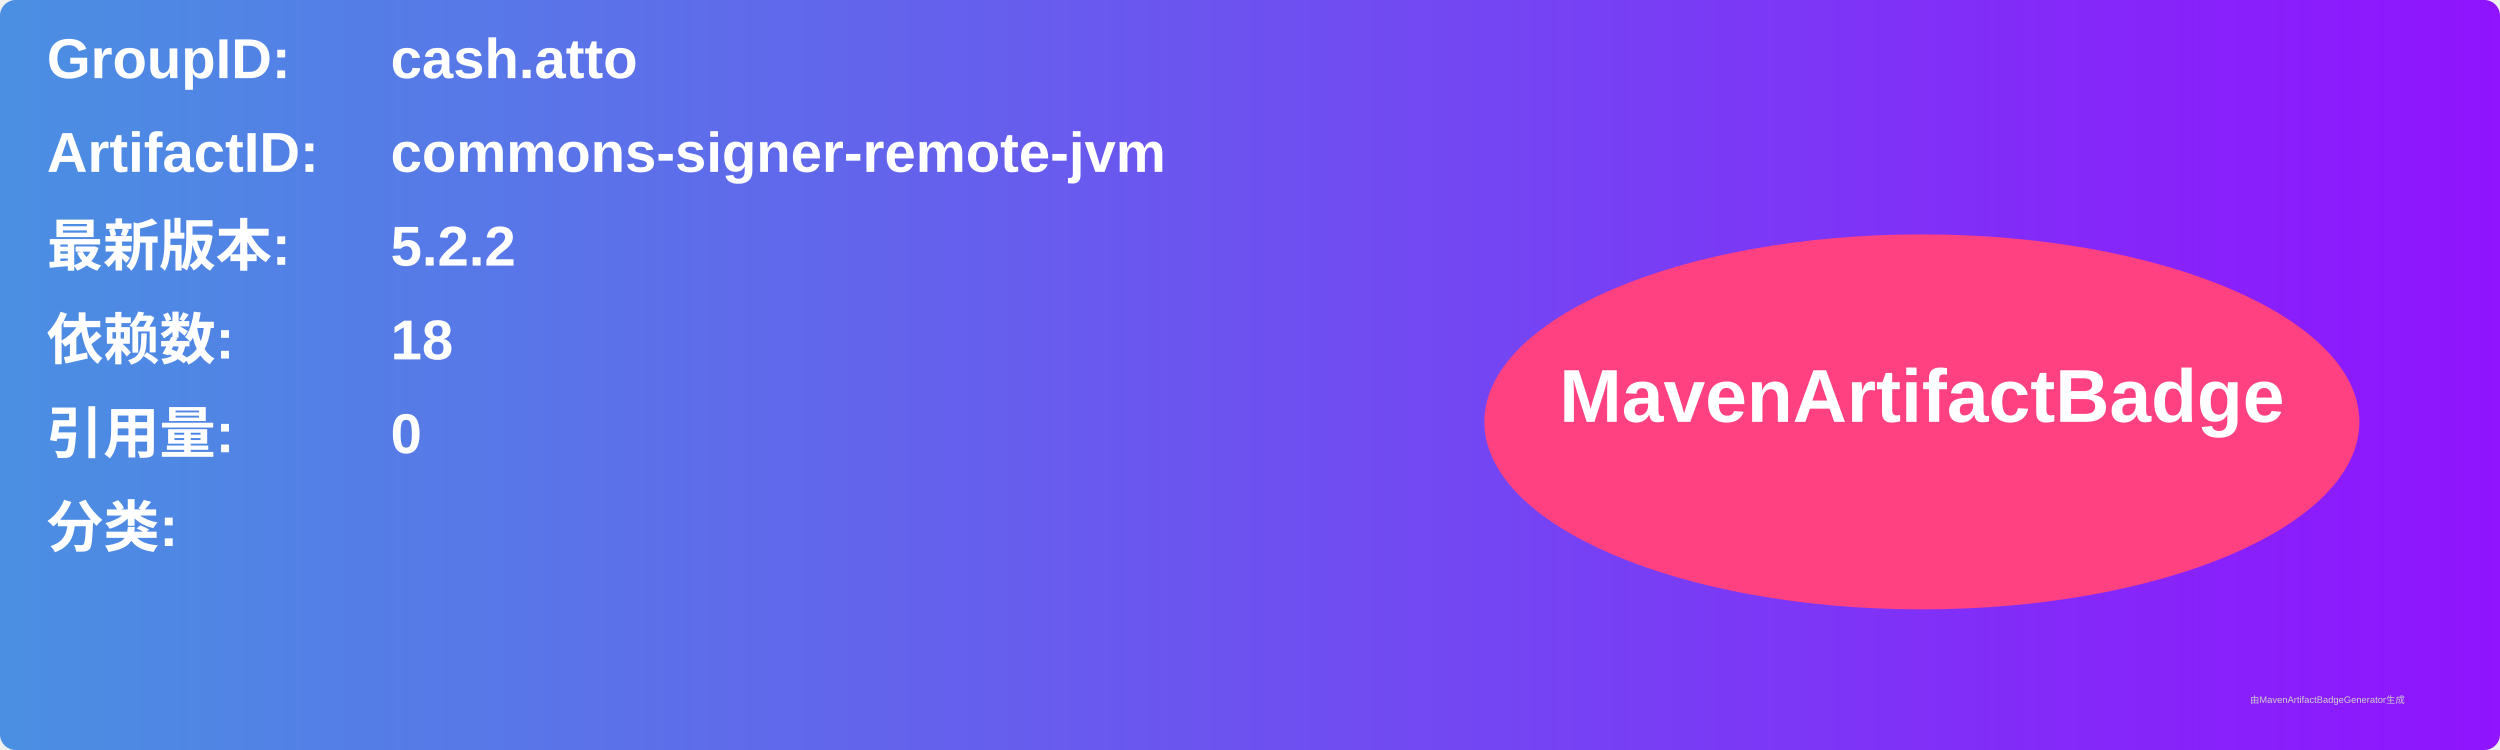
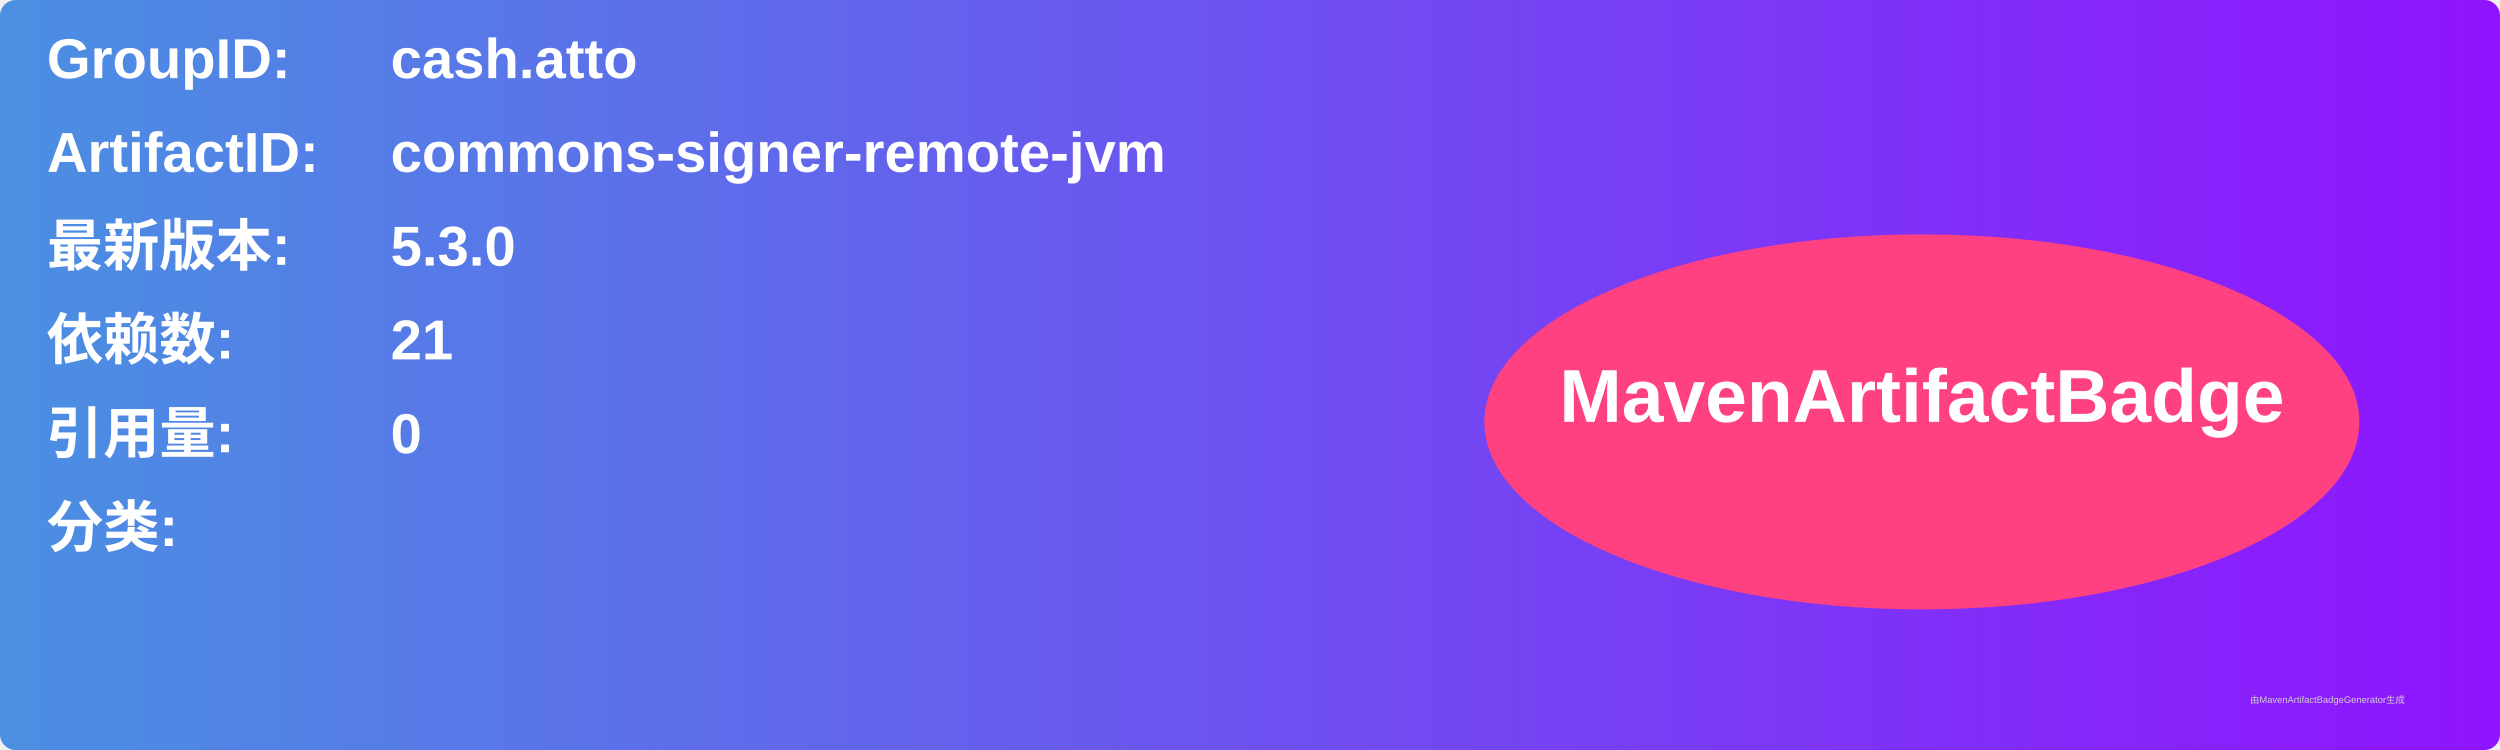
<svg xmlns="http://www.w3.org/2000/svg" width="800" height="240" viewBox="0 0 800 240">
  <linearGradient id="grad" x1="0%" y1="0%" x2="100%" y2="0%">
    <stop offset="0%" stop-color="#4a90e2" />
    <stop offset="100%" stop-color="#9013fe" />
  </linearGradient>
  <rect width="100%" height="100%" rx="5" ry="5" fill="url(#grad)" />
  <g transform="translate(15, 15)">
    <text x="0" y="10" font-family="Arial" font-size="18" fill="white" font-weight="bold" width="260">GroupID:</text>
    <text x="110" y="10" font-family="Arial" font-size="18" fill="white" font-weight="bold" width="460">cash.atto</text>
    <text x="0" y="40" font-family="Arial" font-size="18" fill="white" font-weight="bold" width="260">ArtifactID:</text>
    <text x="110" y="40" font-family="Arial" font-size="18" fill="white" font-weight="bold" width="460">commons-signer-remote-jvm</text>
    <text x="0" y="70" font-family="Arial" font-size="18" fill="white" font-weight="bold">最新版本:</text>
    <text x="110" y="70" font-family="Arial" font-size="18" fill="white" font-weight="bold">
-       <tspan font-weight="bold">5.2.2</tspan>
+       <tspan font-weight="bold">5.3.0</tspan>
    </text>
    <text x="0" y="100" font-family="Arial" font-size="18" fill="white" font-weight="bold">依赖数: </text>
    <text x="110" y="100" font-family="Arial" font-size="18" fill="white">
-       <tspan font-weight="bold">18</tspan>
+       <tspan font-weight="bold">21</tspan>
    </text>
    <text x="0" y="130" font-family="Arial" font-size="18" fill="white" font-weight="bold">引用量: </text>
    <text x="110" y="130" font-family="Arial" font-size="18" fill="white">
      <tspan font-weight="bold">0</tspan>
    </text>
    <text x="0" y="160" font-family="Arial" font-size="18" fill="white" font-weight="bold">分类:</text>
    <text x="10" y="190" font-family="Arial" font-size="10" fill="white">
      <tspan font-weight="bold" />
    </text>
    <ellipse cx="600" cy="120" rx="140" ry="60" fill="#ff4081" />
    <text x="600" y="120" text-anchor="middle" font-family="Arial" font-size="24" fill="white" font-weight="bold">MavenArtifactBadge</text>
  </g>
  <text x="720" y="225" font-family="Arial" font-size="3" fill="#d0d0d0">由MavenArtifactBadgeGenerator生成</text>
</svg>
